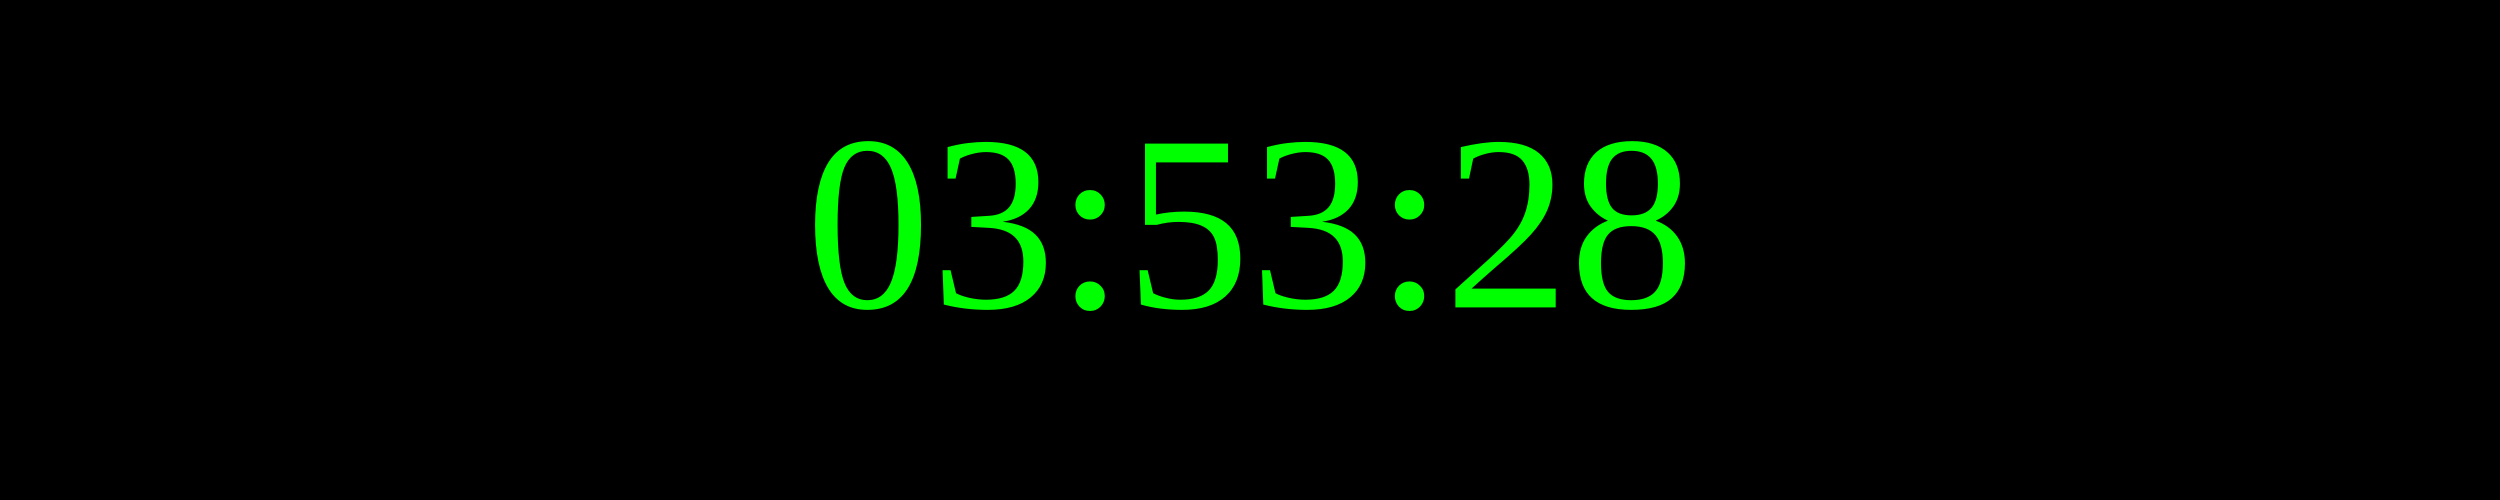
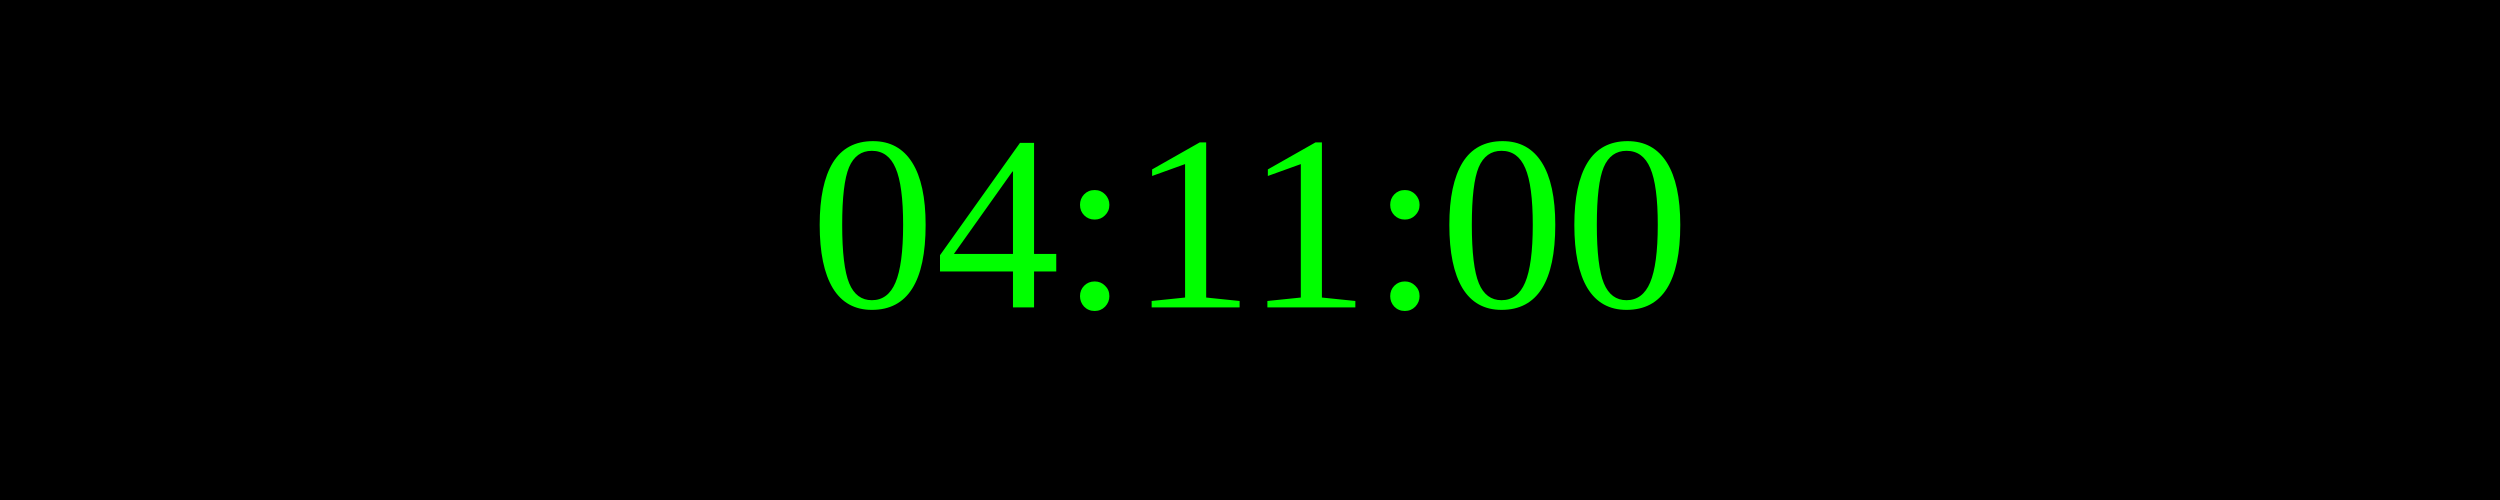
<svg xmlns="http://www.w3.org/2000/svg" width="250" height="50">
  <rect width="100%" height="100%" fill="black" />
  <text x="50%" y="50%" font-size="25" fill="lime" text-anchor="middle" dominant-baseline="middle">
- 03:53:28
+ 04:11:00
</text>
</svg>
